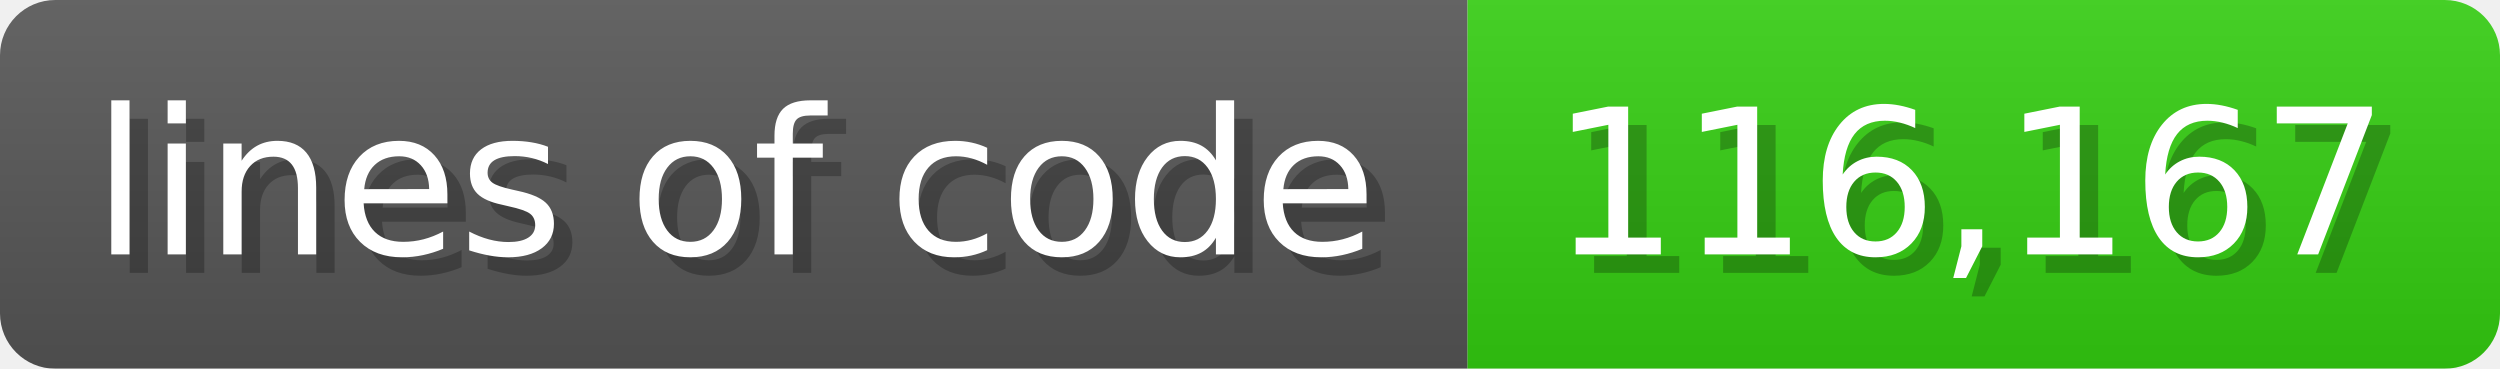
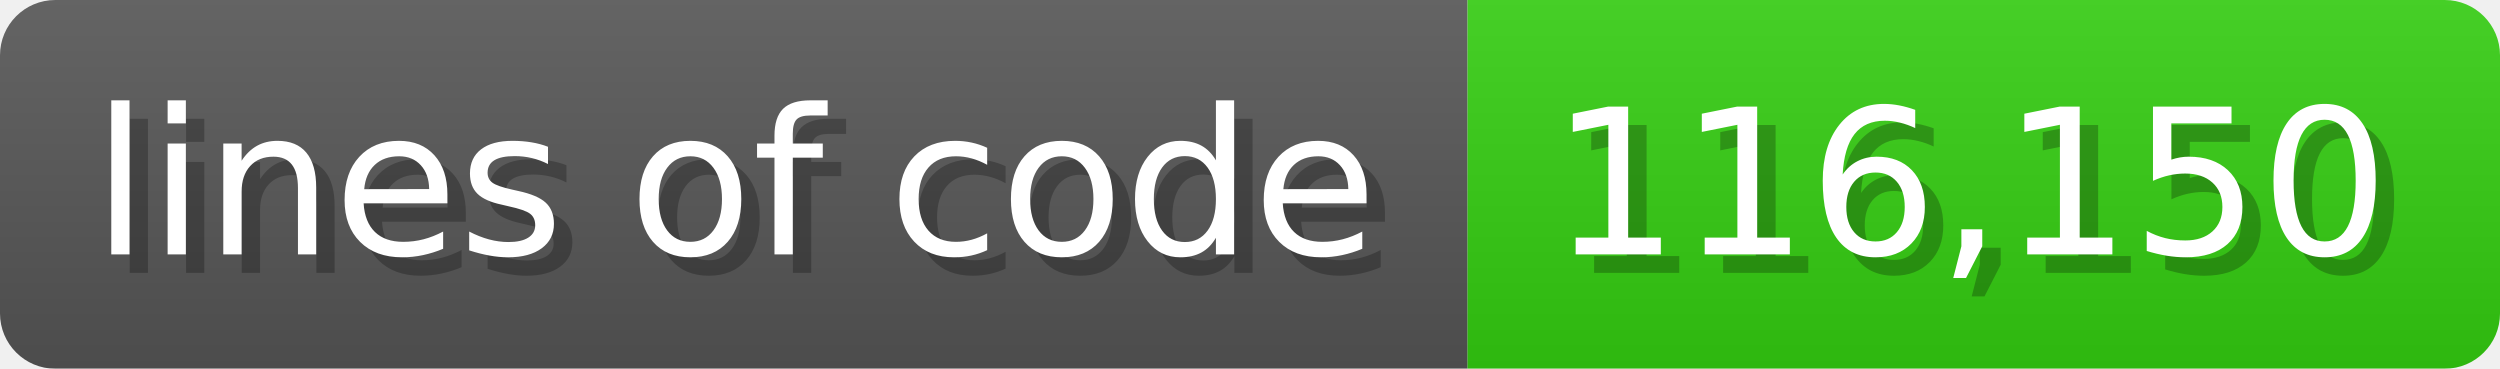
<svg xmlns="http://www.w3.org/2000/svg" width="135.6" height="20" viewBox="0 0 1356 200">
  <linearGradient id="a" x2="0" y2="100%">
    <stop offset="0" stop-opacity=".1" stop-color="#EEE" />
    <stop offset="1" stop-opacity=".1" />
  </linearGradient>
  <mask id="m">
    <rect width="1356" height="200" rx="30" fill="#FFF" />
  </mask>
  <g mask="url(#m)">
    <rect width="796" height="200" fill="#555" />
    <rect width="560" height="200" fill="#3C1" x="796" />
    <rect width="1356" height="200" fill="url(#a)" />
  </g>
  <g fill="#fff" text-anchor="start" font-family="Verdana,DejaVu Sans,sans-serif" font-size="110">
    <text x="60" y="148" textLength="696" fill="#000" opacity="0.25">lines of code</text>
    <text x="50" y="138" textLength="696">lines of code</text>
-     <text x="851" y="148" textLength="460" fill="#000" opacity="0.25">116,167</text>
-     <text x="841" y="138" textLength="460">116,167</text>
+     <text x="851" y="148" textLength="460" fill="#000" opacity="0.25">116,150</text>
+     <text x="841" y="138" textLength="460">116,150</text>
  </g>
</svg>
